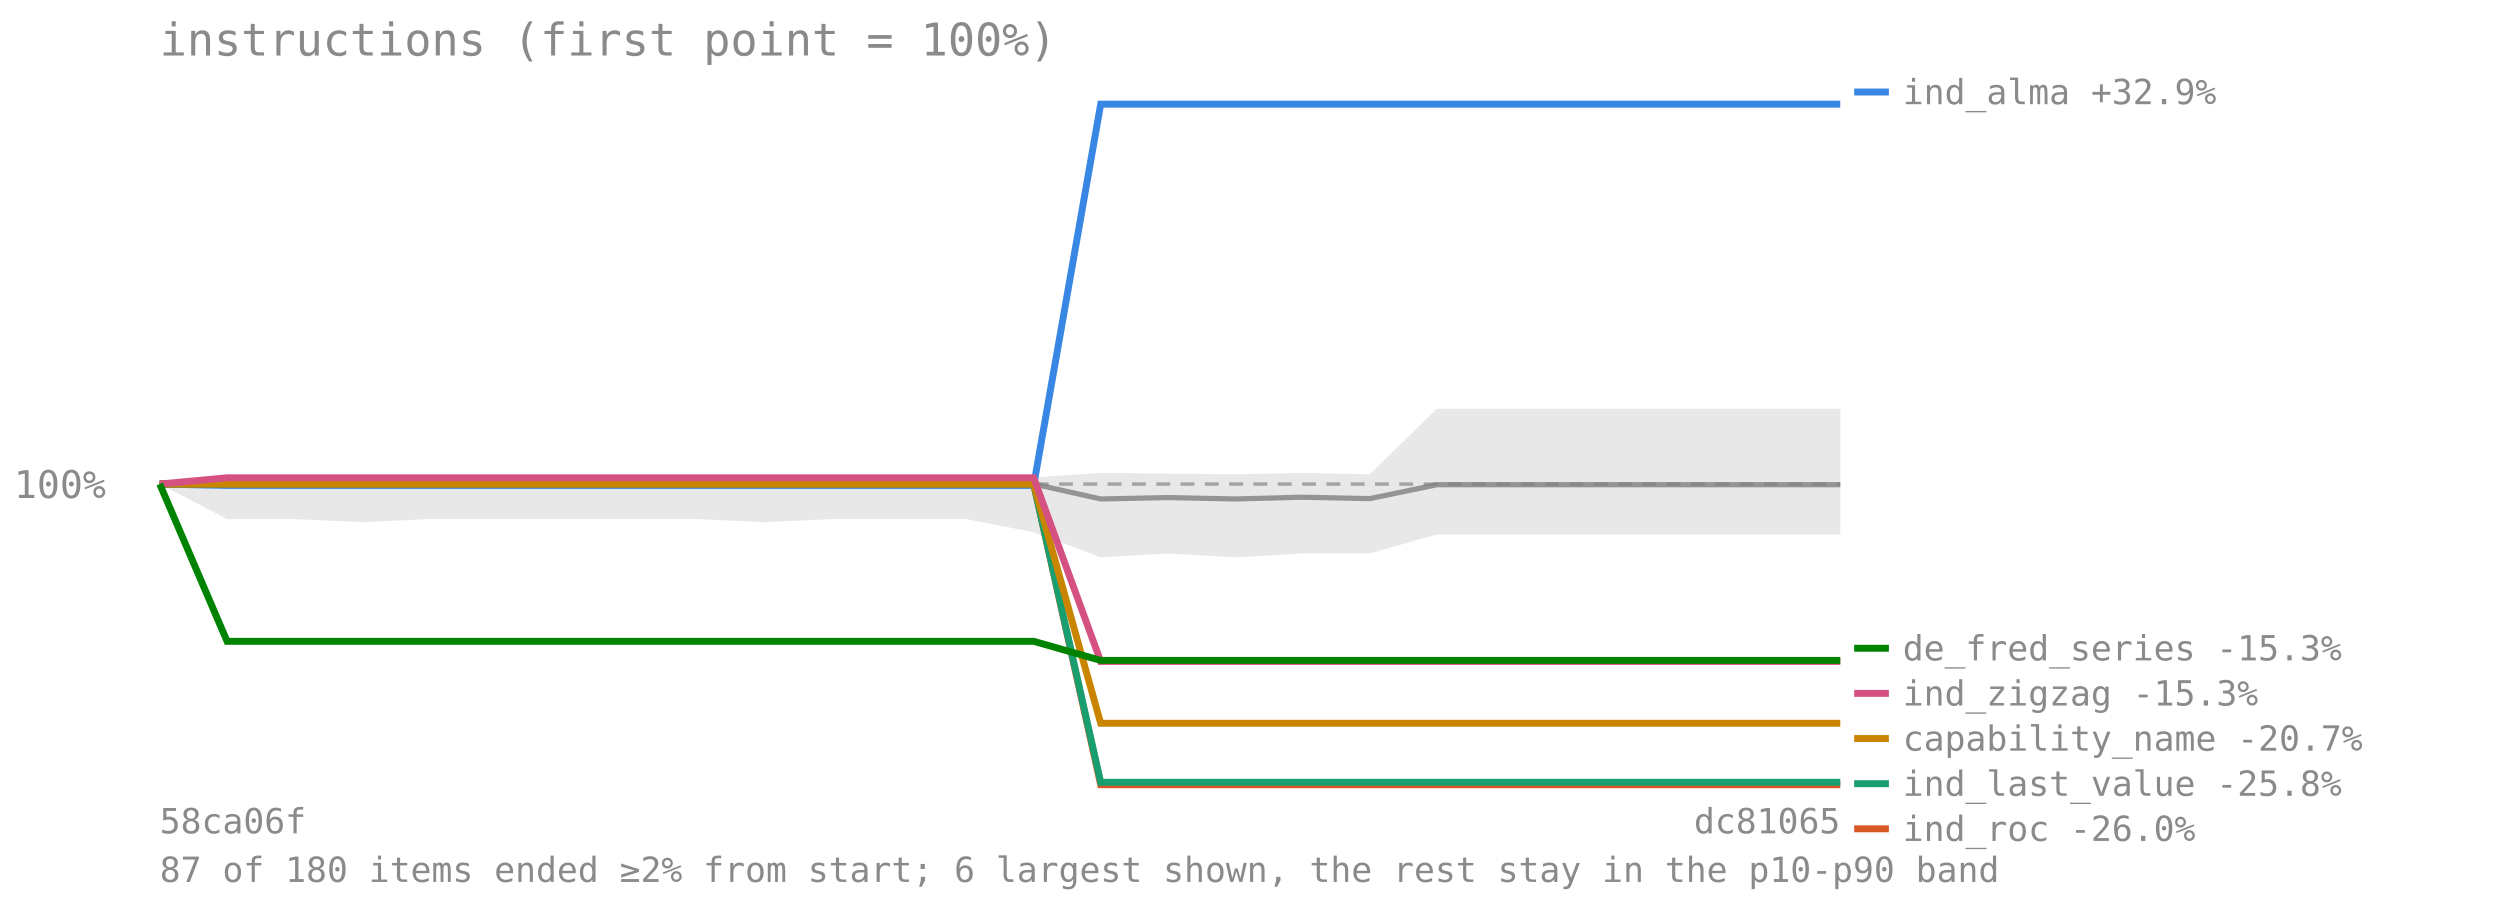
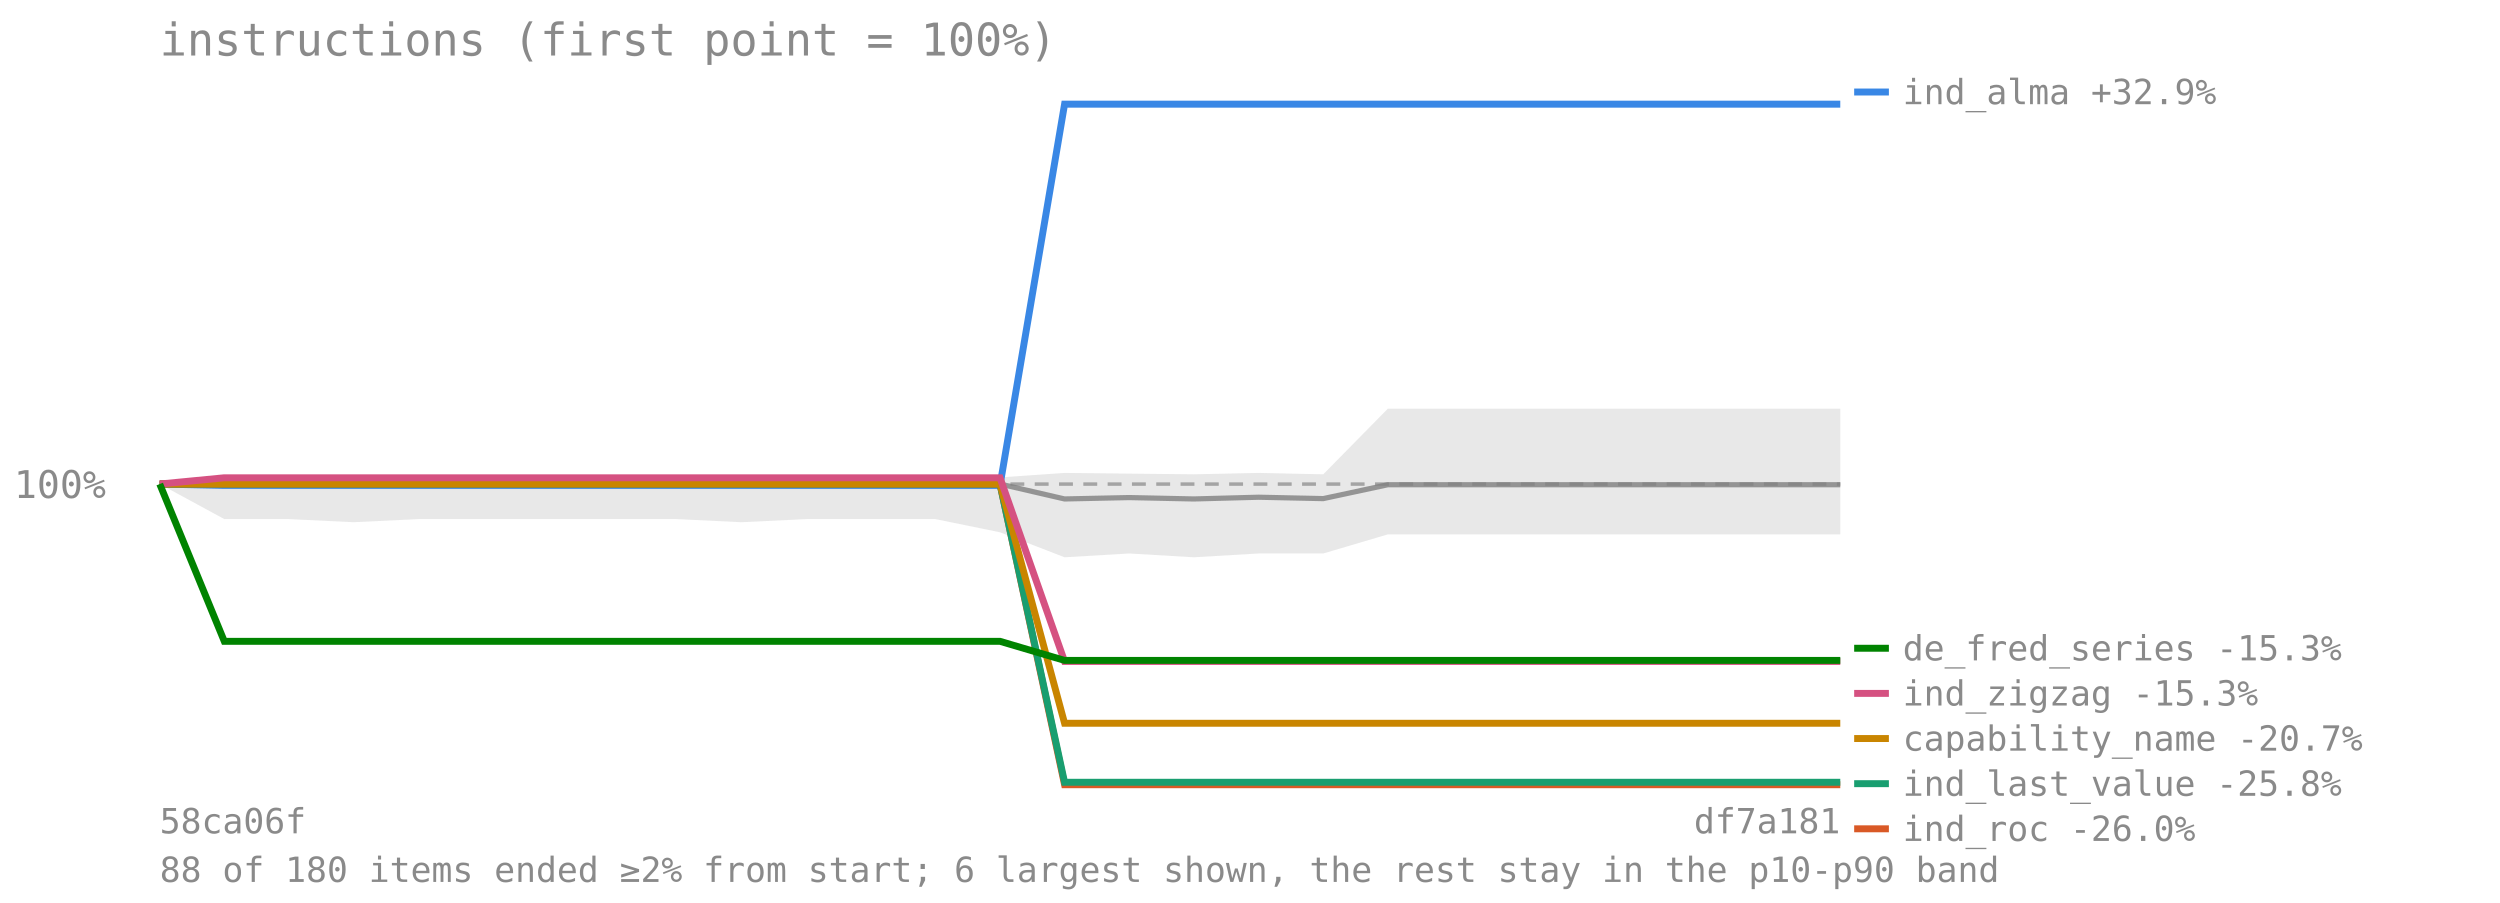
<svg xmlns="http://www.w3.org/2000/svg" viewBox="0 0 720 260" font-family="monospace" font-size="11">
  <text x="46" y="16" font-size="13" fill="#8a8a8a">instructions (first point = 100%)</text>
  <line x1="46" y1="139.417" x2="530" y2="139.417" stroke="#8a8a8a" stroke-opacity="0.7" stroke-dasharray="4 3" />
  <text x="4" y="143.417" fill="#8a8a8a">100%</text>
-   <polygon points="46.0,139.4 65.4,136.9 84.7,136.9 104.1,137.1 123.4,137.1 142.8,137.1 162.2,137.1 181.5,137.1 200.9,137.1 220.2,137.0 239.6,136.9 259.0,136.9 278.3,136.9 297.7,137.5 317.0,136.2 336.4,136.4 355.8,136.6 375.1,136.2 394.5,136.6 413.8,117.7 433.2,117.7 452.6,117.7 471.9,117.7 491.3,117.7 510.6,117.7 530.0,117.7 530.0,153.9 510.6,153.9 491.3,153.9 471.9,153.9 452.6,153.9 433.2,153.9 413.8,153.9 394.5,159.4 375.1,159.4 355.8,160.5 336.4,159.4 317.0,160.5 297.7,153.3 278.3,149.5 259.0,149.5 239.6,149.5 220.2,150.4 200.9,149.5 181.5,149.5 162.2,149.5 142.8,149.5 123.4,149.5 104.1,150.4 84.7,149.5 65.4,149.5 46.0,139.4" fill="#808080" fill-opacity="0.18" />
-   <polyline points="46.0,139.4 65.4,139.4 84.7,139.4 104.1,139.4 123.4,139.4 142.8,139.4 162.2,139.4 181.5,139.4 200.9,139.4 220.2,139.4 239.6,139.4 259.0,139.4 278.3,139.4 297.7,139.4 317.0,143.7 336.4,143.3 355.8,143.7 375.1,143.2 394.5,143.6 413.8,139.6 433.2,139.6 452.6,139.6 471.9,139.6 491.3,139.6 510.6,139.6 530.0,139.6" fill="none" stroke="#808080" stroke-width="1.5" stroke-opacity="0.8" />
-   <polyline points="46.0,139.4 65.4,139.8 84.7,139.8 104.1,139.8 123.4,139.8 142.8,139.8 162.2,139.8 181.5,139.8 200.9,139.8 220.2,139.8 239.6,139.8 259.0,139.8 278.3,139.8 297.7,139.8 317.0,30.0 336.4,30.0 355.8,30.0 375.1,30.0 394.5,30.0 413.8,30.0 433.2,30.0 452.6,30.0 471.9,30.0 491.3,30.0 510.6,30.0 530.0,30.0" fill="none" stroke="#3987e5" stroke-width="2" />
+   <polygon points="46.0,139.4 64.6,136.9 83.2,136.9 101.8,137.1 120.5,137.1 139.1,137.1 157.7,137.1 176.3,137.1 194.9,137.1 213.5,137.0 232.2,136.9 250.8,136.9 269.4,136.9 288.0,137.5 306.6,136.2 325.2,136.4 343.8,136.6 362.5,136.2 381.1,136.6 399.7,117.7 418.3,117.7 436.9,117.7 455.5,117.7 474.2,117.7 492.8,117.7 511.4,117.7 530.0,117.7 530.0,153.9 511.4,153.9 492.8,153.9 474.2,153.9 455.5,153.9 436.9,153.9 418.3,153.9 399.7,153.9 381.1,159.4 362.5,159.4 343.8,160.5 325.2,159.4 306.6,160.5 288.0,153.3 269.4,149.5 250.8,149.5 232.2,149.5 213.5,150.4 194.9,149.5 176.3,149.5 157.7,149.5 139.1,149.5 120.5,149.5 101.8,150.4 83.2,149.5 64.6,149.5 46.0,139.4" fill="#808080" fill-opacity="0.18" />
+   <polyline points="46.0,139.4 64.6,139.4 83.2,139.4 101.8,139.4 120.5,139.4 139.1,139.4 157.7,139.4 176.3,139.4 194.9,139.4 213.5,139.4 232.2,139.4 250.8,139.4 269.4,139.4 288.0,139.4 306.6,143.7 325.2,143.3 343.8,143.7 362.5,143.2 381.1,143.6 399.7,139.6 418.3,139.6 436.9,139.6 455.5,139.6 474.2,139.6 492.8,139.6 511.4,139.6 530.0,139.6" fill="none" stroke="#808080" stroke-width="1.5" stroke-opacity="0.8" />
+   <polyline points="46.0,139.4 64.6,139.8 83.2,139.8 101.8,139.8 120.5,139.8 139.1,139.8 157.7,139.8 176.3,139.8 194.9,139.8 213.5,139.8 232.2,139.8 250.8,139.8 269.4,139.8 288.0,139.8 306.6,30.0 325.2,30.0 343.8,30.0 362.5,30.0 381.1,30.0 399.7,30.0 418.3,30.0 436.9,30.0 455.5,30.0 474.2,30.0 492.8,30.0 511.4,30.0 530.0,30.0" fill="none" stroke="#3987e5" stroke-width="2" />
  <line x1="534" y1="26.5" x2="544" y2="26.5" stroke="#3987e5" stroke-width="2" />
  <text x="548" y="30" fill="#8a8a8a" font-size="10">ind_alma +32.9%</text>
-   <polyline points="46.0,139.4 65.4,139.4 84.7,139.4 104.1,139.4 123.4,139.4 142.8,139.4 162.2,139.4 181.5,139.4 200.9,139.4 220.2,139.4 239.6,139.4 259.0,139.4 278.3,139.4 297.7,139.4 317.0,226.0 336.4,226.0 355.8,226.0 375.1,226.0 394.5,226.0 413.8,226.0 433.2,226.0 452.6,226.0 471.9,226.0 491.3,226.0 510.6,226.0 530.0,226.0" fill="none" stroke="#d95926" stroke-width="2" />
+   <polyline points="46.0,139.4 64.6,139.4 83.2,139.4 101.8,139.4 120.5,139.4 139.1,139.4 157.7,139.4 176.3,139.4 194.9,139.4 213.5,139.4 232.2,139.4 250.8,139.4 269.4,139.4 288.0,139.4 306.6,226.0 325.2,226.0 343.8,226.0 362.5,226.0 381.1,226.0 399.7,226.0 418.3,226.0 436.9,226.0 455.5,226.0 474.2,226.0 492.8,226.0 511.4,226.0 530.0,226.0" fill="none" stroke="#d95926" stroke-width="2" />
  <line x1="534" y1="238.697" x2="544" y2="238.697" stroke="#d95926" stroke-width="2" />
  <text x="548" y="242.197" fill="#8a8a8a" font-size="10">ind_roc -26.0%</text>
-   <polyline points="46.0,139.4 65.4,139.4 84.7,139.4 104.1,139.4 123.4,139.4 142.8,139.4 162.2,139.4 181.5,139.4 200.9,139.4 220.2,139.4 239.6,139.4 259.0,139.4 278.3,139.4 297.7,139.4 317.0,225.3 336.4,225.3 355.8,225.3 375.1,225.3 394.5,225.3 413.8,225.3 433.2,225.3 452.6,225.3 471.9,225.3 491.3,225.3 510.6,225.3 530.0,225.3" fill="none" stroke="#199e70" stroke-width="2" />
+   <polyline points="46.0,139.4 64.6,139.4 83.2,139.4 101.8,139.4 120.5,139.4 139.1,139.4 157.7,139.4 176.3,139.4 194.9,139.4 213.5,139.4 232.2,139.4 250.8,139.4 269.4,139.4 288.0,139.4 306.6,225.3 325.2,225.3 343.8,225.3 362.5,225.3 381.1,225.3 399.7,225.3 418.3,225.3 436.9,225.3 455.5,225.3 474.2,225.3 492.8,225.3 511.4,225.3 530.0,225.3" fill="none" stroke="#199e70" stroke-width="2" />
  <line x1="534" y1="225.697" x2="544" y2="225.697" stroke="#199e70" stroke-width="2" />
  <text x="548" y="229.197" fill="#8a8a8a" font-size="10">ind_last_value -25.8%</text>
-   <polyline points="46.0,139.4 65.4,139.4 84.7,139.4 104.1,139.4 123.4,139.4 142.8,139.4 162.2,139.4 181.5,139.4 200.9,139.4 220.2,139.4 239.6,139.4 259.0,139.4 278.3,139.4 297.7,139.4 317.0,208.3 336.4,208.3 355.8,208.3 375.1,208.3 394.5,208.3 413.8,208.3 433.2,208.3 452.6,208.3 471.9,208.3 491.3,208.3 510.6,208.3 530.0,208.3" fill="none" stroke="#c98500" stroke-width="2" />
+   <polyline points="46.0,139.4 64.6,139.4 83.2,139.4 101.8,139.4 120.5,139.4 139.1,139.4 157.7,139.4 176.3,139.4 194.9,139.4 213.5,139.4 232.2,139.4 250.8,139.4 269.4,139.4 288.0,139.4 306.6,208.3 325.2,208.3 343.8,208.3 362.5,208.3 381.1,208.3 399.7,208.3 418.3,208.3 436.9,208.3 455.5,208.3 474.2,208.3 492.8,208.3 511.4,208.3 530.0,208.3" fill="none" stroke="#c98500" stroke-width="2" />
  <line x1="534" y1="212.697" x2="544" y2="212.697" stroke="#c98500" stroke-width="2" />
  <text x="548" y="216.197" fill="#8a8a8a" font-size="10">capability_name -20.7%</text>
-   <polyline points="46.0,139.4 65.4,137.6 84.7,137.6 104.1,137.6 123.4,137.6 142.8,137.6 162.2,137.6 181.5,137.6 200.9,137.6 220.2,137.6 239.6,137.6 259.0,137.6 278.3,137.6 297.7,137.6 317.0,190.5 336.4,190.5 355.8,190.5 375.1,190.5 394.5,190.5 413.8,190.5 433.2,190.5 452.6,190.5 471.9,190.5 491.3,190.5 510.6,190.5 530.0,190.5" fill="none" stroke="#d55181" stroke-width="2" />
+   <polyline points="46.0,139.4 64.6,137.6 83.2,137.6 101.8,137.6 120.5,137.6 139.1,137.6 157.7,137.6 176.3,137.6 194.9,137.6 213.5,137.6 232.2,137.6 250.8,137.6 269.4,137.6 288.0,137.6 306.6,190.5 325.2,190.5 343.8,190.5 362.5,190.5 381.1,190.5 399.7,190.5 418.3,190.5 436.9,190.5 455.5,190.5 474.2,190.5 492.8,190.5 511.4,190.5 530.0,190.5" fill="none" stroke="#d55181" stroke-width="2" />
  <line x1="534" y1="199.697" x2="544" y2="199.697" stroke="#d55181" stroke-width="2" />
  <text x="548" y="203.197" fill="#8a8a8a" font-size="10">ind_zigzag -15.3%</text>
-   <polyline points="46.0,139.4 65.4,184.7 84.7,184.7 104.1,184.7 123.4,184.7 142.8,184.7 162.2,184.7 181.5,184.7 200.9,184.7 220.2,184.7 239.6,184.7 259.0,184.7 278.3,184.7 297.7,184.7 317.0,190.2 336.4,190.2 355.8,190.2 375.1,190.2 394.5,190.2 413.8,190.2 433.2,190.2 452.6,190.2 471.9,190.2 491.3,190.2 510.6,190.2 530.0,190.2" fill="none" stroke="#008300" stroke-width="2" />
+   <polyline points="46.0,139.4 64.6,184.7 83.2,184.7 101.8,184.7 120.5,184.7 139.1,184.7 157.7,184.7 176.3,184.7 194.9,184.7 213.5,184.7 232.2,184.7 250.8,184.7 269.4,184.7 288.0,184.7 306.6,190.2 325.2,190.2 343.8,190.2 362.5,190.2 381.1,190.2 399.7,190.2 418.3,190.2 436.9,190.2 455.5,190.2 474.2,190.2 492.8,190.2 511.4,190.2 530.0,190.2" fill="none" stroke="#008300" stroke-width="2" />
  <line x1="534" y1="186.697" x2="544" y2="186.697" stroke="#008300" stroke-width="2" />
  <text x="548" y="190.197" fill="#8a8a8a" font-size="10">de_fred_series -15.3%</text>
  <text x="46" y="240" fill="#8a8a8a" font-size="10">58ca06f</text>
-   <text x="530" y="240" fill="#8a8a8a" font-size="10" text-anchor="end">dc81065</text>
-   <text x="46" y="254" fill="#8a8a8a" font-size="10">87 of 180 items ended ≥2% from start; 6 largest shown, the rest stay in the p10-p90 band</text>
+   <text x="530" y="240" fill="#8a8a8a" font-size="10" text-anchor="end">df7a181</text>
+   <text x="46" y="254" fill="#8a8a8a" font-size="10">88 of 180 items ended ≥2% from start; 6 largest shown, the rest stay in the p10-p90 band</text>
</svg>
